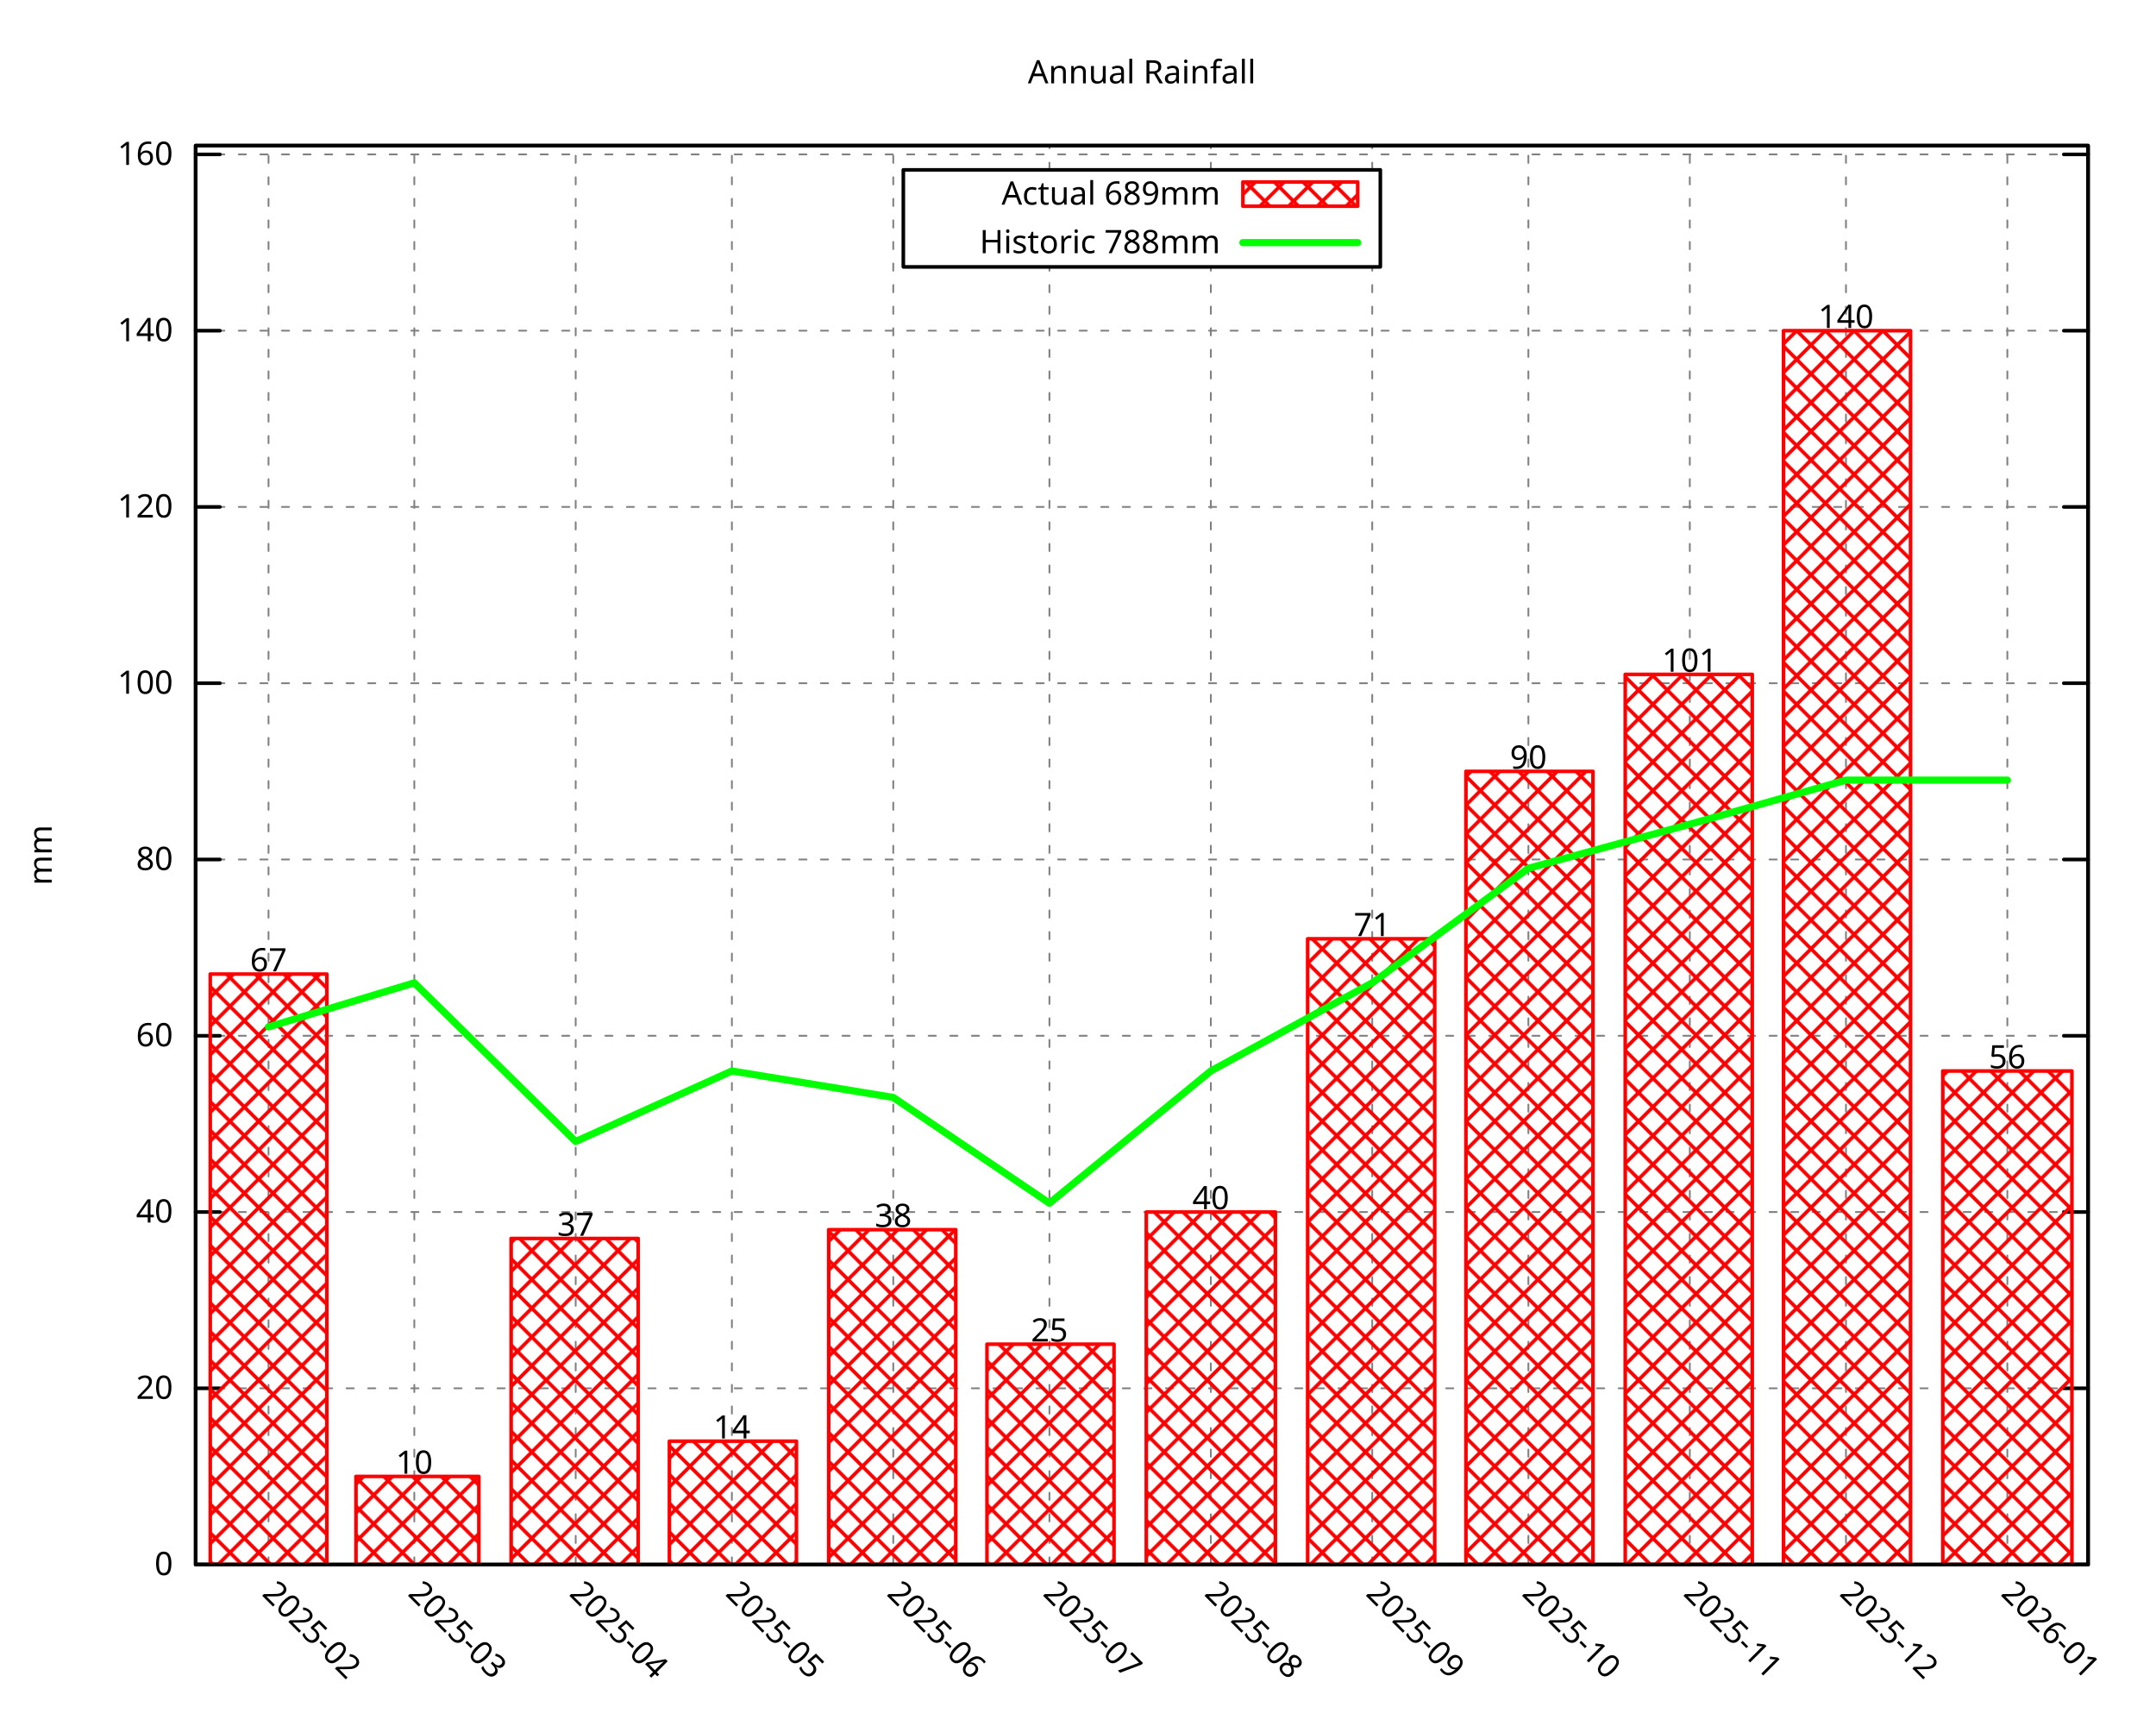
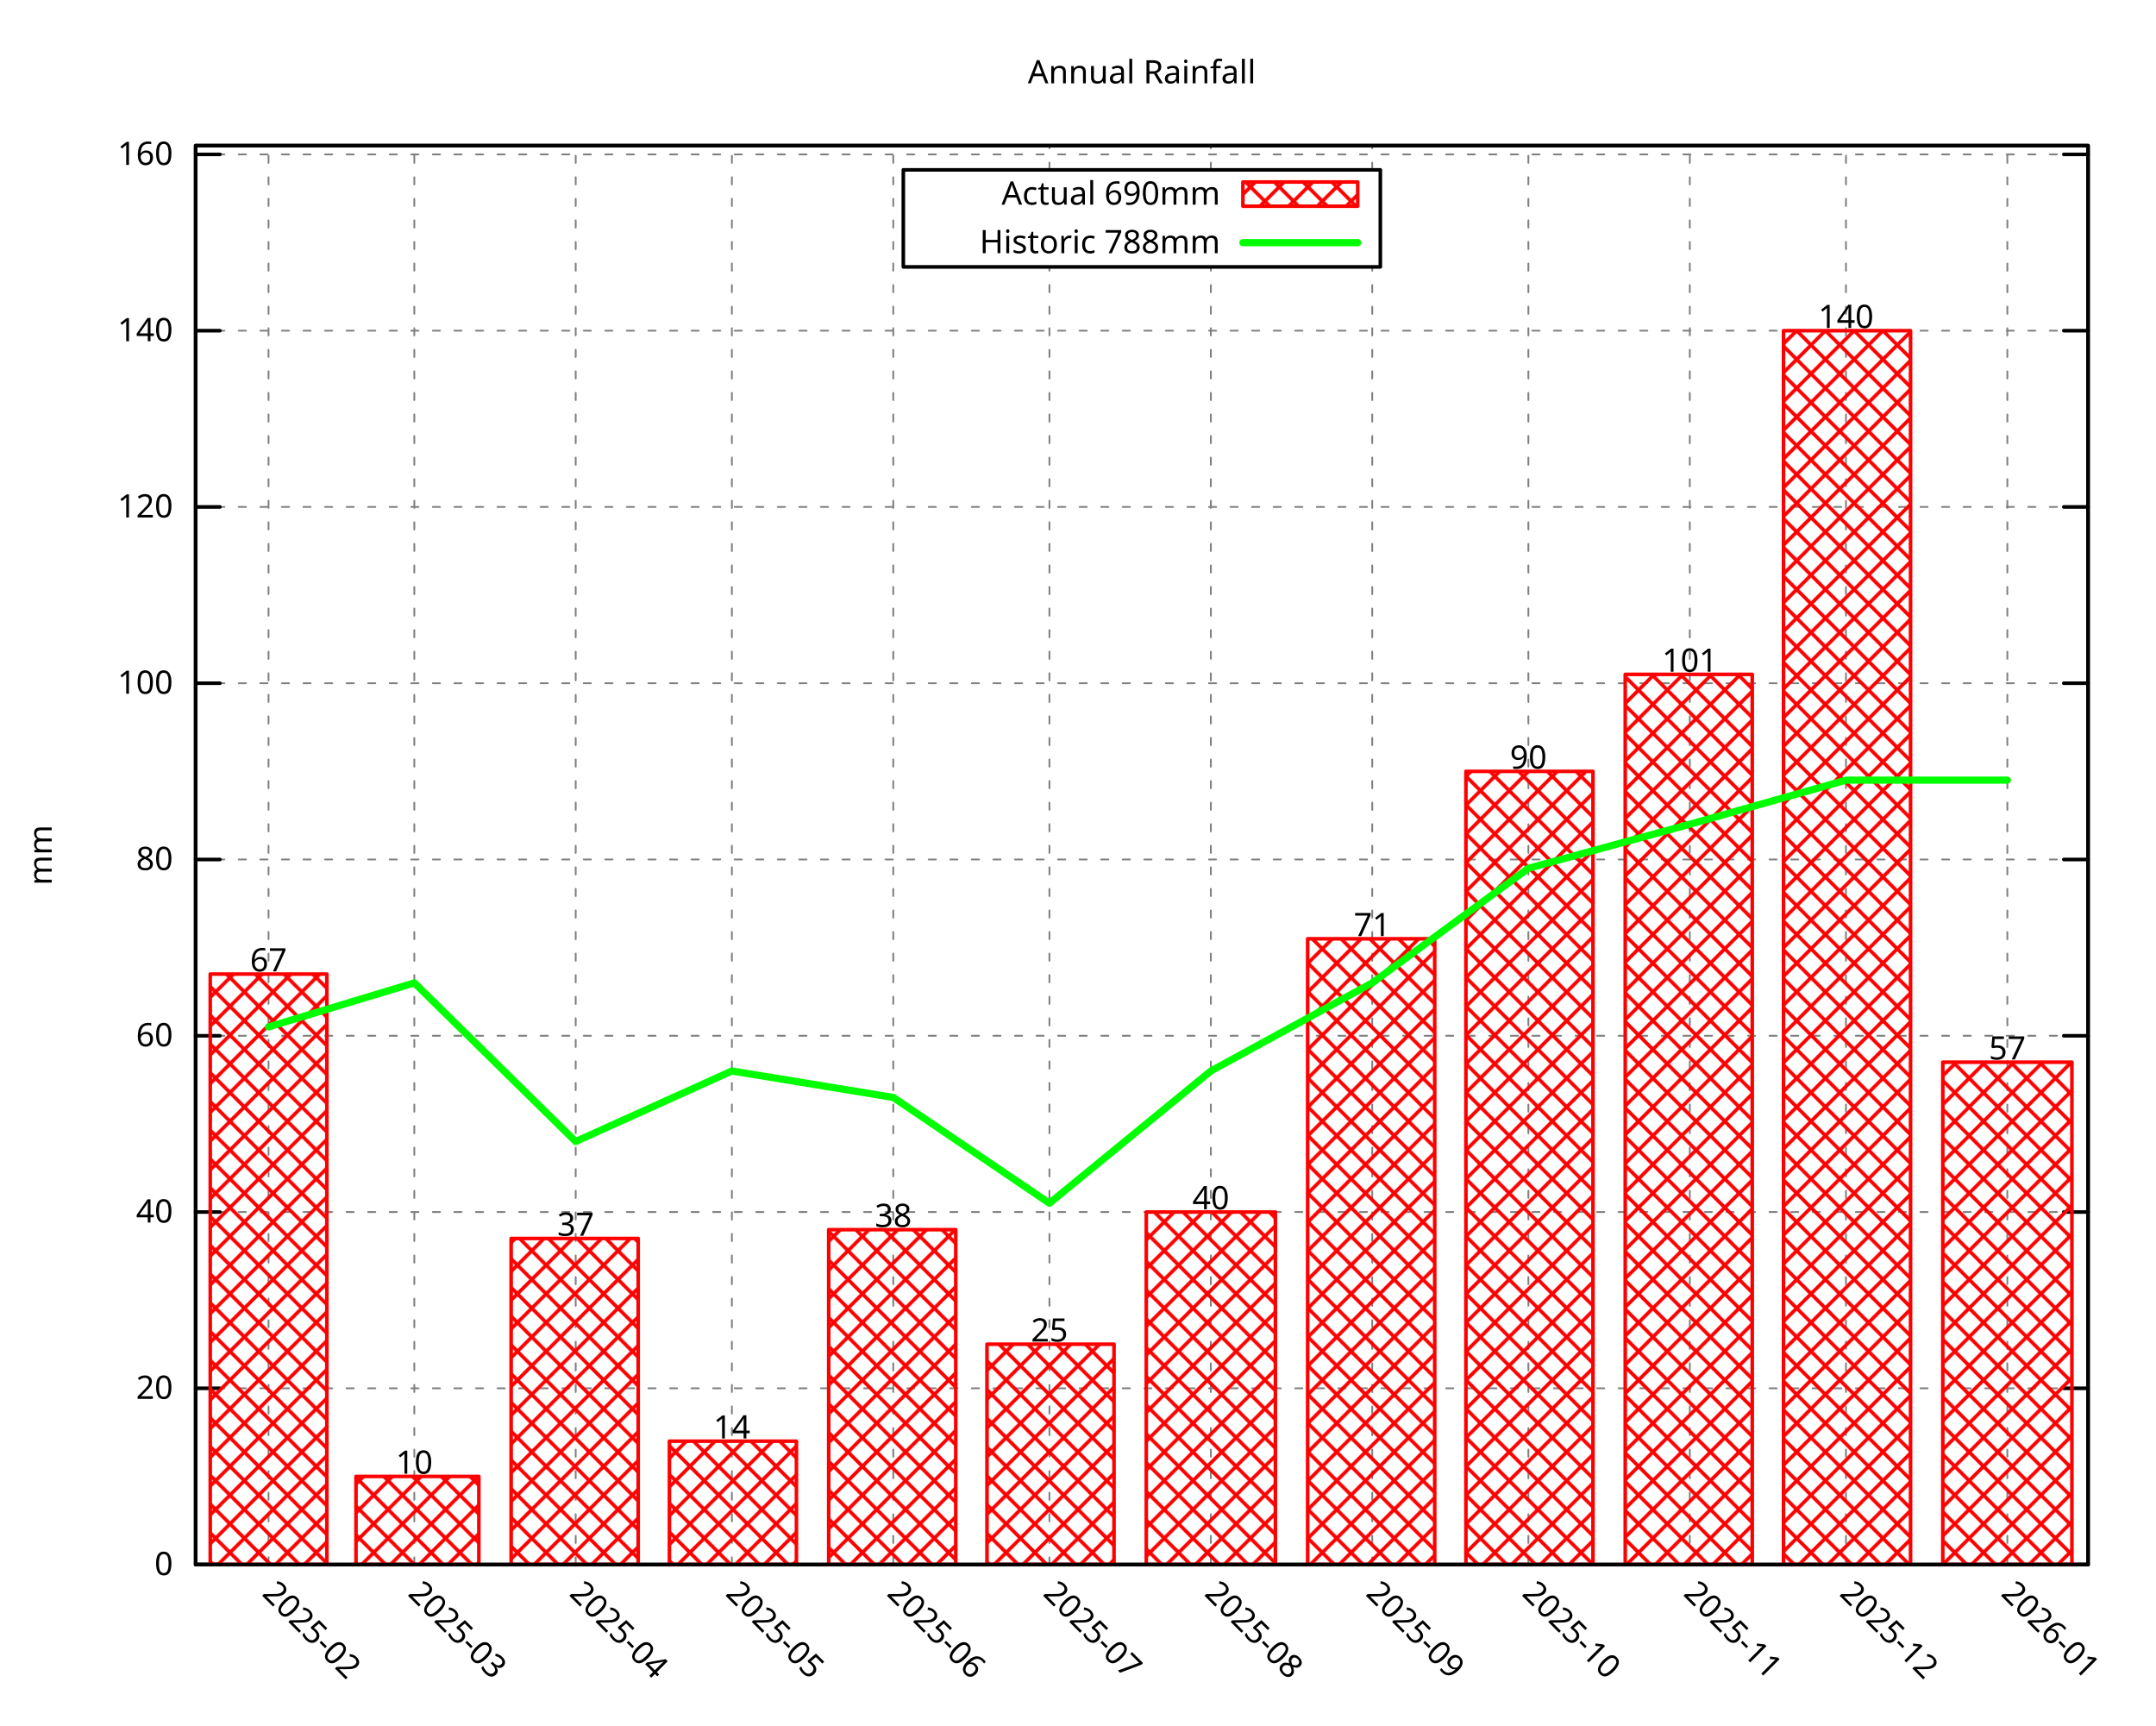
<svg xmlns="http://www.w3.org/2000/svg" xmlns:xlink="http://www.w3.org/1999/xlink" width="600" height="480" viewBox="0 0 600 480">
  <g id="gnuplot_canvas">
    <rect x="0" y="0" width="600" height="480" fill="none" />
    <defs>
      <circle id="gpDot" r="0.5" stroke-width="0.5" stroke="currentColor" />
      <path id="gpPt0" stroke-width="0.296" stroke="currentColor" d="M-1,0 h2 M0,-1 v2" />
      <path id="gpPt1" stroke-width="0.296" stroke="currentColor" d="M-1,-1 L1,1 M1,-1 L-1,1" />
      <path id="gpPt2" stroke-width="0.296" stroke="currentColor" d="M-1,0 L1,0 M0,-1 L0,1 M-1,-1 L1,1 M-1,1 L1,-1" />
      <rect id="gpPt3" stroke-width="0.296" stroke="currentColor" x="-1" y="-1" width="2" height="2" />
      <rect id="gpPt4" stroke-width="0.296" stroke="currentColor" fill="currentColor" x="-1" y="-1" width="2" height="2" />
      <circle id="gpPt5" stroke-width="0.296" stroke="currentColor" cx="0" cy="0" r="1" />
      <use xlink:href="#gpPt5" id="gpPt6" fill="currentColor" stroke="none" />
      <path id="gpPt7" stroke-width="0.296" stroke="currentColor" d="M0,-1.33 L-1.33,0.67 L1.33,0.67 z" />
      <use xlink:href="#gpPt7" id="gpPt8" fill="currentColor" stroke="none" />
      <use xlink:href="#gpPt7" id="gpPt9" stroke="currentColor" transform="rotate(180)" />
      <use xlink:href="#gpPt9" id="gpPt10" fill="currentColor" stroke="none" />
      <use xlink:href="#gpPt3" id="gpPt11" stroke="currentColor" transform="rotate(45)" />
      <use xlink:href="#gpPt11" id="gpPt12" fill="currentColor" stroke="none" />
      <path id="gpPt13" stroke-width="0.296" stroke="currentColor" d="M0,1.330 L1.265,0.411 L0.782,-1.067 L-0.782,-1.076 L-1.265,0.411 z" />
      <use xlink:href="#gpPt13" id="gpPt14" fill="currentColor" stroke="none" />
      <filter id="textbox" filterUnits="objectBoundingBox" x="0" y="0" height="1" width="1">
        <feFlood flood-color="white" flood-opacity="1" result="bgnd" />
        <feComposite in="SourceGraphic" in2="bgnd" operator="atop" />
      </filter>
      <filter id="greybox" filterUnits="objectBoundingBox" x="0" y="0" height="1" width="1">
        <feFlood flood-color="lightgrey" flood-opacity="1" result="grey" />
        <feComposite in="SourceGraphic" in2="grey" operator="atop" />
      </filter>
    </defs>
    <g fill="none" color="white" stroke="currentColor" stroke-width="1.00" stroke-linecap="round" stroke-linejoin="round">
</g>
    <g fill="none" color="black" stroke="currentColor" stroke-width="1.00" stroke-linecap="round" stroke-linejoin="round">
</g>
    <g fill="none" color="black" stroke="black" stroke-width="0.50" stroke-linecap="round" stroke-linejoin="round">
</g>
    <g fill="none" color="gray" stroke="currentColor" stroke-width="0.50" stroke-linecap="round" stroke-linejoin="round">
      <path stroke="gray" stroke-dasharray="2,4" class="gridline" d="M54.45,435.32 L581.09,435.32  " />
    </g>
    <g fill="none" color="gray" stroke="gray" stroke-width="1.00" stroke-linecap="round" stroke-linejoin="round">
</g>
    <g fill="none" color="black" stroke="currentColor" stroke-width="1.00" stroke-linecap="round" stroke-linejoin="round">
      <path stroke="black" d="M54.45,435.32 L61.20,435.32 M581.09,435.32 L574.34,435.32  " />
      <g transform="translate(48.15,438.25)" stroke="none" fill="black" font-family="Droid Sans" font-size="9.00" text-anchor="end">
        <text>
          <tspan font-family="Droid Sans"> 0</tspan>
        </text>
      </g>
    </g>
    <g fill="none" color="black" stroke="currentColor" stroke-width="1.00" stroke-linecap="round" stroke-linejoin="round">
</g>
    <g fill="none" color="black" stroke="black" stroke-width="0.50" stroke-linecap="round" stroke-linejoin="round">
</g>
    <g fill="none" color="gray" stroke="currentColor" stroke-width="0.50" stroke-linecap="round" stroke-linejoin="round">
      <path stroke="gray" stroke-dasharray="2,4" class="gridline" d="M54.45,386.28 L581.09,386.28  " />
    </g>
    <g fill="none" color="gray" stroke="gray" stroke-width="1.00" stroke-linecap="round" stroke-linejoin="round">
</g>
    <g fill="none" color="black" stroke="currentColor" stroke-width="1.00" stroke-linecap="round" stroke-linejoin="round">
      <path stroke="black" d="M54.45,386.28 L61.20,386.28 M581.09,386.28 L574.34,386.28  " />
      <g transform="translate(48.15,389.21)" stroke="none" fill="black" font-family="Droid Sans" font-size="9.00" text-anchor="end">
        <text>
          <tspan font-family="Droid Sans"> 20</tspan>
        </text>
      </g>
    </g>
    <g fill="none" color="black" stroke="currentColor" stroke-width="1.00" stroke-linecap="round" stroke-linejoin="round">
</g>
    <g fill="none" color="black" stroke="black" stroke-width="0.50" stroke-linecap="round" stroke-linejoin="round">
</g>
    <g fill="none" color="gray" stroke="currentColor" stroke-width="0.50" stroke-linecap="round" stroke-linejoin="round">
      <path stroke="gray" stroke-dasharray="2,4" class="gridline" d="M54.45,337.23 L581.09,337.23  " />
    </g>
    <g fill="none" color="gray" stroke="gray" stroke-width="1.00" stroke-linecap="round" stroke-linejoin="round">
</g>
    <g fill="none" color="black" stroke="currentColor" stroke-width="1.00" stroke-linecap="round" stroke-linejoin="round">
      <path stroke="black" d="M54.45,337.23 L61.20,337.23 M581.09,337.23 L574.34,337.23  " />
      <g transform="translate(48.15,340.16)" stroke="none" fill="black" font-family="Droid Sans" font-size="9.00" text-anchor="end">
        <text>
          <tspan font-family="Droid Sans"> 40</tspan>
        </text>
      </g>
    </g>
    <g fill="none" color="black" stroke="currentColor" stroke-width="1.00" stroke-linecap="round" stroke-linejoin="round">
</g>
    <g fill="none" color="black" stroke="black" stroke-width="0.50" stroke-linecap="round" stroke-linejoin="round">
</g>
    <g fill="none" color="gray" stroke="currentColor" stroke-width="0.50" stroke-linecap="round" stroke-linejoin="round">
      <path stroke="gray" stroke-dasharray="2,4" class="gridline" d="M54.45,288.19 L581.09,288.19  " />
    </g>
    <g fill="none" color="gray" stroke="gray" stroke-width="1.00" stroke-linecap="round" stroke-linejoin="round">
</g>
    <g fill="none" color="black" stroke="currentColor" stroke-width="1.00" stroke-linecap="round" stroke-linejoin="round">
      <path stroke="black" d="M54.45,288.19 L61.20,288.19 M581.09,288.19 L574.34,288.19  " />
      <g transform="translate(48.15,291.12)" stroke="none" fill="black" font-family="Droid Sans" font-size="9.00" text-anchor="end">
        <text>
          <tspan font-family="Droid Sans"> 60</tspan>
        </text>
      </g>
    </g>
    <g fill="none" color="black" stroke="currentColor" stroke-width="1.00" stroke-linecap="round" stroke-linejoin="round">
</g>
    <g fill="none" color="black" stroke="black" stroke-width="0.50" stroke-linecap="round" stroke-linejoin="round">
</g>
    <g fill="none" color="gray" stroke="currentColor" stroke-width="0.50" stroke-linecap="round" stroke-linejoin="round">
      <path stroke="gray" stroke-dasharray="2,4" class="gridline" d="M54.45,239.14 L581.09,239.14  " />
    </g>
    <g fill="none" color="gray" stroke="gray" stroke-width="1.00" stroke-linecap="round" stroke-linejoin="round">
</g>
    <g fill="none" color="black" stroke="currentColor" stroke-width="1.00" stroke-linecap="round" stroke-linejoin="round">
      <path stroke="black" d="M54.45,239.14 L61.20,239.14 M581.09,239.14 L574.34,239.14  " />
      <g transform="translate(48.15,242.07)" stroke="none" fill="black" font-family="Droid Sans" font-size="9.00" text-anchor="end">
        <text>
          <tspan font-family="Droid Sans"> 80</tspan>
        </text>
      </g>
    </g>
    <g fill="none" color="black" stroke="currentColor" stroke-width="1.00" stroke-linecap="round" stroke-linejoin="round">
</g>
    <g fill="none" color="black" stroke="black" stroke-width="0.50" stroke-linecap="round" stroke-linejoin="round">
</g>
    <g fill="none" color="gray" stroke="currentColor" stroke-width="0.50" stroke-linecap="round" stroke-linejoin="round">
      <path stroke="gray" stroke-dasharray="2,4" class="gridline" d="M54.45,190.10 L581.09,190.10  " />
    </g>
    <g fill="none" color="gray" stroke="gray" stroke-width="1.00" stroke-linecap="round" stroke-linejoin="round">
</g>
    <g fill="none" color="black" stroke="currentColor" stroke-width="1.00" stroke-linecap="round" stroke-linejoin="round">
      <path stroke="black" d="M54.45,190.10 L61.20,190.10 M581.09,190.10 L574.34,190.10  " />
      <g transform="translate(48.15,193.03)" stroke="none" fill="black" font-family="Droid Sans" font-size="9.00" text-anchor="end">
        <text>
          <tspan font-family="Droid Sans"> 100</tspan>
        </text>
      </g>
    </g>
    <g fill="none" color="black" stroke="currentColor" stroke-width="1.00" stroke-linecap="round" stroke-linejoin="round">
</g>
    <g fill="none" color="black" stroke="black" stroke-width="0.50" stroke-linecap="round" stroke-linejoin="round">
</g>
    <g fill="none" color="gray" stroke="currentColor" stroke-width="0.50" stroke-linecap="round" stroke-linejoin="round">
      <path stroke="gray" stroke-dasharray="2,4" class="gridline" d="M54.45,141.05 L581.09,141.05  " />
    </g>
    <g fill="none" color="gray" stroke="gray" stroke-width="1.00" stroke-linecap="round" stroke-linejoin="round">
</g>
    <g fill="none" color="black" stroke="currentColor" stroke-width="1.00" stroke-linecap="round" stroke-linejoin="round">
      <path stroke="black" d="M54.45,141.05 L61.20,141.05 M581.09,141.05 L574.34,141.05  " />
      <g transform="translate(48.15,143.98)" stroke="none" fill="black" font-family="Droid Sans" font-size="9.00" text-anchor="end">
        <text>
          <tspan font-family="Droid Sans"> 120</tspan>
        </text>
      </g>
    </g>
    <g fill="none" color="black" stroke="currentColor" stroke-width="1.00" stroke-linecap="round" stroke-linejoin="round">
</g>
    <g fill="none" color="black" stroke="black" stroke-width="0.50" stroke-linecap="round" stroke-linejoin="round">
</g>
    <g fill="none" color="gray" stroke="currentColor" stroke-width="0.50" stroke-linecap="round" stroke-linejoin="round">
      <path stroke="gray" stroke-dasharray="2,4" class="gridline" d="M54.45,92.01 L581.09,92.01  " />
    </g>
    <g fill="none" color="gray" stroke="gray" stroke-width="1.00" stroke-linecap="round" stroke-linejoin="round">
</g>
    <g fill="none" color="black" stroke="currentColor" stroke-width="1.00" stroke-linecap="round" stroke-linejoin="round">
      <path stroke="black" d="M54.45,92.01 L61.20,92.01 M581.09,92.01 L574.34,92.01  " />
      <g transform="translate(48.15,94.94)" stroke="none" fill="black" font-family="Droid Sans" font-size="9.00" text-anchor="end">
        <text>
          <tspan font-family="Droid Sans"> 140</tspan>
        </text>
      </g>
    </g>
    <g fill="none" color="black" stroke="currentColor" stroke-width="1.00" stroke-linecap="round" stroke-linejoin="round">
</g>
    <g fill="none" color="black" stroke="black" stroke-width="0.50" stroke-linecap="round" stroke-linejoin="round">
</g>
    <g fill="none" color="gray" stroke="currentColor" stroke-width="0.50" stroke-linecap="round" stroke-linejoin="round">
      <path stroke="gray" stroke-dasharray="2,4" class="gridline" d="M54.45,42.96 L581.09,42.96  " />
    </g>
    <g fill="none" color="gray" stroke="gray" stroke-width="1.00" stroke-linecap="round" stroke-linejoin="round">
</g>
    <g fill="none" color="black" stroke="currentColor" stroke-width="1.00" stroke-linecap="round" stroke-linejoin="round">
      <path stroke="black" d="M54.45,42.96 L61.20,42.96 M581.09,42.96 L574.34,42.96  " />
      <g transform="translate(48.15,45.89)" stroke="none" fill="black" font-family="Droid Sans" font-size="9.00" text-anchor="end">
        <text>
          <tspan font-family="Droid Sans"> 160</tspan>
        </text>
      </g>
    </g>
    <g fill="none" color="black" stroke="currentColor" stroke-width="1.00" stroke-linecap="round" stroke-linejoin="round">
</g>
    <g fill="none" color="black" stroke="black" stroke-width="0.50" stroke-linecap="round" stroke-linejoin="round">
</g>
    <g fill="none" color="gray" stroke="currentColor" stroke-width="0.50" stroke-linecap="round" stroke-linejoin="round">
      <path stroke="gray" stroke-dasharray="2,4" class="gridline" d="M74.73,435.32 L74.73,40.51  " />
    </g>
    <g fill="none" color="gray" stroke="gray" stroke-width="1.00" stroke-linecap="round" stroke-linejoin="round">
</g>
    <g fill="none" color="black" stroke="currentColor" stroke-width="1.00" stroke-linecap="round" stroke-linejoin="round">
      <path stroke="black" d="M74.73,435.32 M74.73,40.51  " />
      <g transform="translate(72.66,443.69) rotate(45.00)" stroke="none" fill="black" font-family="Droid Sans" font-size="9.00" text-anchor="start">
        <text>
          <tspan font-family="Droid Sans">2025-02</tspan>
        </text>
      </g>
    </g>
    <g fill="none" color="black" stroke="currentColor" stroke-width="1.00" stroke-linecap="round" stroke-linejoin="round">
</g>
    <g fill="none" color="black" stroke="black" stroke-width="0.50" stroke-linecap="round" stroke-linejoin="round">
</g>
    <g fill="none" color="gray" stroke="currentColor" stroke-width="0.50" stroke-linecap="round" stroke-linejoin="round">
      <path stroke="gray" stroke-dasharray="2,4" class="gridline" d="M115.30,435.32 L115.30,40.51  " />
    </g>
    <g fill="none" color="gray" stroke="gray" stroke-width="1.00" stroke-linecap="round" stroke-linejoin="round">
</g>
    <g fill="none" color="black" stroke="currentColor" stroke-width="1.00" stroke-linecap="round" stroke-linejoin="round">
      <path stroke="black" d="M115.30,435.32 M115.30,40.51  " />
      <g transform="translate(113.23,443.69) rotate(45.00)" stroke="none" fill="black" font-family="Droid Sans" font-size="9.00" text-anchor="start">
        <text>
          <tspan font-family="Droid Sans">2025-03</tspan>
        </text>
      </g>
    </g>
    <g fill="none" color="black" stroke="currentColor" stroke-width="1.00" stroke-linecap="round" stroke-linejoin="round">
</g>
    <g fill="none" color="black" stroke="black" stroke-width="0.50" stroke-linecap="round" stroke-linejoin="round">
</g>
    <g fill="none" color="gray" stroke="currentColor" stroke-width="0.50" stroke-linecap="round" stroke-linejoin="round">
      <path stroke="gray" stroke-dasharray="2,4" class="gridline" d="M160.21,435.32 L160.21,40.51  " />
    </g>
    <g fill="none" color="gray" stroke="gray" stroke-width="1.00" stroke-linecap="round" stroke-linejoin="round">
</g>
    <g fill="none" color="black" stroke="currentColor" stroke-width="1.00" stroke-linecap="round" stroke-linejoin="round">
      <path stroke="black" d="M160.21,435.32 M160.21,40.51  " />
      <g transform="translate(158.14,443.69) rotate(45.00)" stroke="none" fill="black" font-family="Droid Sans" font-size="9.00" text-anchor="start">
        <text>
          <tspan font-family="Droid Sans">2025-04</tspan>
        </text>
      </g>
    </g>
    <g fill="none" color="black" stroke="currentColor" stroke-width="1.00" stroke-linecap="round" stroke-linejoin="round">
</g>
    <g fill="none" color="black" stroke="black" stroke-width="0.50" stroke-linecap="round" stroke-linejoin="round">
</g>
    <g fill="none" color="gray" stroke="currentColor" stroke-width="0.50" stroke-linecap="round" stroke-linejoin="round">
      <path stroke="gray" stroke-dasharray="2,4" class="gridline" d="M203.68,435.32 L203.68,40.51  " />
    </g>
    <g fill="none" color="gray" stroke="gray" stroke-width="1.00" stroke-linecap="round" stroke-linejoin="round">
</g>
    <g fill="none" color="black" stroke="currentColor" stroke-width="1.00" stroke-linecap="round" stroke-linejoin="round">
      <path stroke="black" d="M203.68,435.32 M203.68,40.51  " />
      <g transform="translate(201.61,443.69) rotate(45.00)" stroke="none" fill="black" font-family="Droid Sans" font-size="9.00" text-anchor="start">
        <text>
          <tspan font-family="Droid Sans">2025-05</tspan>
        </text>
      </g>
    </g>
    <g fill="none" color="black" stroke="currentColor" stroke-width="1.00" stroke-linecap="round" stroke-linejoin="round">
</g>
    <g fill="none" color="black" stroke="black" stroke-width="0.50" stroke-linecap="round" stroke-linejoin="round">
</g>
    <g fill="none" color="gray" stroke="currentColor" stroke-width="0.50" stroke-linecap="round" stroke-linejoin="round">
      <path stroke="gray" stroke-dasharray="2,4" class="gridline" d="M248.59,435.32 L248.59,40.51  " />
    </g>
    <g fill="none" color="gray" stroke="gray" stroke-width="1.00" stroke-linecap="round" stroke-linejoin="round">
</g>
    <g fill="none" color="black" stroke="currentColor" stroke-width="1.00" stroke-linecap="round" stroke-linejoin="round">
      <path stroke="black" d="M248.59,435.32 M248.59,40.51  " />
      <g transform="translate(246.52,443.69) rotate(45.00)" stroke="none" fill="black" font-family="Droid Sans" font-size="9.00" text-anchor="start">
        <text>
          <tspan font-family="Droid Sans">2025-06</tspan>
        </text>
      </g>
    </g>
    <g fill="none" color="black" stroke="currentColor" stroke-width="1.00" stroke-linecap="round" stroke-linejoin="round">
</g>
    <g fill="none" color="black" stroke="black" stroke-width="0.50" stroke-linecap="round" stroke-linejoin="round">
</g>
    <g fill="none" color="gray" stroke="currentColor" stroke-width="0.50" stroke-linecap="round" stroke-linejoin="round">
      <path stroke="gray" stroke-dasharray="2,4" class="gridline" d="M292.05,435.32 L292.05,74.26 M292.05,47.26 L292.05,40.51  " />
    </g>
    <g fill="none" color="gray" stroke="gray" stroke-width="1.00" stroke-linecap="round" stroke-linejoin="round">
</g>
    <g fill="none" color="black" stroke="currentColor" stroke-width="1.00" stroke-linecap="round" stroke-linejoin="round">
      <path stroke="black" d="M292.05,435.32 M292.05,40.51  " />
      <g transform="translate(289.98,443.69) rotate(45.00)" stroke="none" fill="black" font-family="Droid Sans" font-size="9.00" text-anchor="start">
        <text>
          <tspan font-family="Droid Sans">2025-07</tspan>
        </text>
      </g>
    </g>
    <g fill="none" color="black" stroke="currentColor" stroke-width="1.00" stroke-linecap="round" stroke-linejoin="round">
</g>
    <g fill="none" color="black" stroke="black" stroke-width="0.50" stroke-linecap="round" stroke-linejoin="round">
</g>
    <g fill="none" color="gray" stroke="currentColor" stroke-width="0.50" stroke-linecap="round" stroke-linejoin="round">
      <path stroke="gray" stroke-dasharray="2,4" class="gridline" d="M336.97,435.32 L336.97,74.26 M336.97,47.26 L336.97,40.51  " />
    </g>
    <g fill="none" color="gray" stroke="gray" stroke-width="1.00" stroke-linecap="round" stroke-linejoin="round">
</g>
    <g fill="none" color="black" stroke="currentColor" stroke-width="1.00" stroke-linecap="round" stroke-linejoin="round">
      <path stroke="black" d="M336.97,435.32 M336.97,40.51  " />
      <g transform="translate(334.90,443.69) rotate(45.00)" stroke="none" fill="black" font-family="Droid Sans" font-size="9.00" text-anchor="start">
        <text>
          <tspan font-family="Droid Sans">2025-08</tspan>
        </text>
      </g>
    </g>
    <g fill="none" color="black" stroke="currentColor" stroke-width="1.00" stroke-linecap="round" stroke-linejoin="round">
</g>
    <g fill="none" color="black" stroke="black" stroke-width="0.50" stroke-linecap="round" stroke-linejoin="round">
</g>
    <g fill="none" color="gray" stroke="currentColor" stroke-width="0.50" stroke-linecap="round" stroke-linejoin="round">
      <path stroke="gray" stroke-dasharray="2,4" class="gridline" d="M381.88,435.32 L381.88,74.26 M381.88,47.26 L381.88,40.51  " />
    </g>
    <g fill="none" color="gray" stroke="gray" stroke-width="1.00" stroke-linecap="round" stroke-linejoin="round">
</g>
    <g fill="none" color="black" stroke="currentColor" stroke-width="1.00" stroke-linecap="round" stroke-linejoin="round">
      <path stroke="black" d="M381.88,435.32 M381.88,40.51  " />
      <g transform="translate(379.81,443.69) rotate(45.00)" stroke="none" fill="black" font-family="Droid Sans" font-size="9.00" text-anchor="start">
        <text>
          <tspan font-family="Droid Sans">2025-09</tspan>
        </text>
      </g>
    </g>
    <g fill="none" color="black" stroke="currentColor" stroke-width="1.00" stroke-linecap="round" stroke-linejoin="round">
</g>
    <g fill="none" color="black" stroke="black" stroke-width="0.50" stroke-linecap="round" stroke-linejoin="round">
</g>
    <g fill="none" color="gray" stroke="currentColor" stroke-width="0.50" stroke-linecap="round" stroke-linejoin="round">
      <path stroke="gray" stroke-dasharray="2,4" class="gridline" d="M425.34,435.32 L425.34,40.51  " />
    </g>
    <g fill="none" color="gray" stroke="gray" stroke-width="1.00" stroke-linecap="round" stroke-linejoin="round">
</g>
    <g fill="none" color="black" stroke="currentColor" stroke-width="1.00" stroke-linecap="round" stroke-linejoin="round">
      <path stroke="black" d="M425.34,435.32 M425.34,40.51  " />
      <g transform="translate(423.27,443.69) rotate(45.00)" stroke="none" fill="black" font-family="Droid Sans" font-size="9.00" text-anchor="start">
        <text>
          <tspan font-family="Droid Sans">2025-10</tspan>
        </text>
      </g>
    </g>
    <g fill="none" color="black" stroke="currentColor" stroke-width="1.00" stroke-linecap="round" stroke-linejoin="round">
</g>
    <g fill="none" color="black" stroke="black" stroke-width="0.50" stroke-linecap="round" stroke-linejoin="round">
</g>
    <g fill="none" color="gray" stroke="currentColor" stroke-width="0.50" stroke-linecap="round" stroke-linejoin="round">
      <path stroke="gray" stroke-dasharray="2,4" class="gridline" d="M470.26,435.32 L470.26,40.51  " />
    </g>
    <g fill="none" color="gray" stroke="gray" stroke-width="1.00" stroke-linecap="round" stroke-linejoin="round">
</g>
    <g fill="none" color="black" stroke="currentColor" stroke-width="1.00" stroke-linecap="round" stroke-linejoin="round">
      <path stroke="black" d="M470.26,435.32 M470.26,40.51  " />
      <g transform="translate(468.19,443.69) rotate(45.00)" stroke="none" fill="black" font-family="Droid Sans" font-size="9.00" text-anchor="start">
        <text>
          <tspan font-family="Droid Sans">2025-11</tspan>
        </text>
      </g>
    </g>
    <g fill="none" color="black" stroke="currentColor" stroke-width="1.00" stroke-linecap="round" stroke-linejoin="round">
</g>
    <g fill="none" color="black" stroke="black" stroke-width="0.50" stroke-linecap="round" stroke-linejoin="round">
</g>
    <g fill="none" color="gray" stroke="currentColor" stroke-width="0.50" stroke-linecap="round" stroke-linejoin="round">
      <path stroke="gray" stroke-dasharray="2,4" class="gridline" d="M513.72,435.32 L513.72,40.51  " />
    </g>
    <g fill="none" color="gray" stroke="gray" stroke-width="1.00" stroke-linecap="round" stroke-linejoin="round">
</g>
    <g fill="none" color="black" stroke="currentColor" stroke-width="1.00" stroke-linecap="round" stroke-linejoin="round">
      <path stroke="black" d="M513.72,435.32 M513.72,40.51  " />
      <g transform="translate(511.65,443.69) rotate(45.00)" stroke="none" fill="black" font-family="Droid Sans" font-size="9.00" text-anchor="start">
        <text>
          <tspan font-family="Droid Sans">2025-12</tspan>
        </text>
      </g>
    </g>
    <g fill="none" color="black" stroke="currentColor" stroke-width="1.00" stroke-linecap="round" stroke-linejoin="round">
</g>
    <g fill="none" color="black" stroke="black" stroke-width="0.50" stroke-linecap="round" stroke-linejoin="round">
</g>
    <g fill="none" color="gray" stroke="currentColor" stroke-width="0.50" stroke-linecap="round" stroke-linejoin="round">
      <path stroke="gray" stroke-dasharray="2,4" class="gridline" d="M558.63,435.32 L558.63,40.51  " />
    </g>
    <g fill="none" color="gray" stroke="gray" stroke-width="1.00" stroke-linecap="round" stroke-linejoin="round">
</g>
    <g fill="none" color="black" stroke="currentColor" stroke-width="1.00" stroke-linecap="round" stroke-linejoin="round">
      <path stroke="black" d="M558.63,435.32 M558.63,40.51  " />
      <g transform="translate(556.56,443.69) rotate(45.00)" stroke="none" fill="black" font-family="Droid Sans" font-size="9.00" text-anchor="start">
        <text>
          <tspan font-family="Droid Sans">2026-01</tspan>
        </text>
      </g>
    </g>
    <g fill="none" color="black" stroke="currentColor" stroke-width="1.00" stroke-linecap="round" stroke-linejoin="round">
</g>
    <g fill="none" color="black" stroke="currentColor" stroke-width="1.00" stroke-linecap="round" stroke-linejoin="round">
      <path stroke="black" d="M54.45,40.51 L54.45,435.32 L581.09,435.32 L581.09,40.51 L54.45,40.51 Z  " />
    </g>
    <g fill="none" color="black" stroke="currentColor" stroke-width="1.00" stroke-linecap="round" stroke-linejoin="round">
</g>
    <g fill="none" color="black" stroke="currentColor" stroke-width="1.00" stroke-linecap="round" stroke-linejoin="round">
      <path stroke="black" d="M251.39,74.26 L251.39,47.26 L384.14,47.26 L384.14,74.26 L251.39,74.26 Z  " />
    </g>
    <g id="gnuplot_plot_1">
      <g fill="none" color="black" stroke="currentColor" stroke-width="1.00" stroke-linecap="round" stroke-linejoin="round">
        <g transform="translate(339.59,56.94)" stroke="none" fill="black" font-family="Droid Sans" font-size="9.00" text-anchor="end">
          <text>
-             <tspan font-family="Droid Sans">Actual 689mm</tspan>
+             <tspan font-family="Droid Sans">Actual 690mm</tspan>
          </text>
        </g>
      </g>
      <g fill="none" color="black" stroke="currentColor" stroke-width="1.00" stroke-linecap="round" stroke-linejoin="round">
        <defs>
          <pattern id="gpPat1" patternUnits="userSpaceOnUse" x="0" y="0" width="8" height="8">
            <path style="fill:none; stroke:rgb(255,0,0)" d="M0,0 L8,8 M0,8 L8,0" />
          </pattern>
        </defs>
        <g stroke="none" shape-rendering="crispEdges">
          <polygon fill="url(#gpPat1)" points="345.89,57.38 377.84,57.38 377.84,50.63 345.89,50.63 " />
        </g>
        <path stroke="rgb(255,   0,   0)" d="M345.89,57.38 L377.84,57.38 L377.84,50.64 L345.89,50.64 L345.89,57.38 Z  " />
      </g>
      <g fill="none" color="black" stroke="currentColor" stroke-width="1.00" stroke-linecap="round" stroke-linejoin="round">
        <defs>
          <pattern id="gpPat2" patternUnits="userSpaceOnUse" x="0" y="0" width="8" height="8">
            <path style="fill:none; stroke:rgb(255,0,0)" d="M0,0 L8,8 M0,8 L8,0" />
          </pattern>
        </defs>
        <g stroke="none" shape-rendering="crispEdges">
          <polygon fill="url(#gpPat2)" points="58.51,435.32 90.97,435.32 90.97,271.01 58.51,271.01 " />
        </g>
        <path stroke="rgb(255,   0,   0)" d="M58.51,435.32 L58.51,271.02 L90.96,271.02 L90.96,435.32 L58.51,435.32 Z  " />
        <g stroke="none" shape-rendering="crispEdges">
          <polygon fill="url(#gpPat2)" points="99.07,435.32 133.27,435.32 133.27,410.79 99.07,410.79 " />
        </g>
        <path stroke="rgb(255,   0,   0)" d="M99.07,435.32 L99.07,410.80 L133.26,410.80 L133.26,435.32 L99.07,435.32 Z  " />
        <g stroke="none" shape-rendering="crispEdges">
          <polygon fill="url(#gpPat2)" points="142.25,435.32 177.61,435.32 177.61,344.58 142.25,344.58 " />
        </g>
        <path stroke="rgb(255,   0,   0)" d="M142.25,435.32 L142.25,344.59 L177.60,344.59 L177.60,435.32 L142.25,435.32 Z  " />
        <g stroke="none" shape-rendering="crispEdges">
          <polygon fill="url(#gpPat2)" points="186.29,435.32 221.65,435.32 221.65,400.98 186.29,400.98 " />
        </g>
        <path stroke="rgb(255,   0,   0)" d="M186.29,435.32 L186.29,400.99 L221.64,400.99 L221.64,435.32 L186.29,435.32 Z  " />
        <g stroke="none" shape-rendering="crispEdges">
          <polygon fill="url(#gpPat2)" points="230.62,435.32 265.99,435.32 265.99,342.13 230.62,342.13 " />
        </g>
        <path stroke="rgb(255,   0,   0)" d="M230.62,435.32 L230.62,342.14 L265.98,342.14 L265.98,435.32 L230.62,435.32 Z  " />
        <g stroke="none" shape-rendering="crispEdges">
          <polygon fill="url(#gpPat2)" points="274.67,435.32 310.03,435.32 310.03,374.00 274.67,374.00 " />
        </g>
        <path stroke="rgb(255,   0,   0)" d="M274.67,435.32 L274.67,374.01 L310.02,374.01 L310.02,435.32 L274.67,435.32 Z  " />
        <g stroke="none" shape-rendering="crispEdges">
          <polygon fill="url(#gpPat2)" points="319.00,435.32 354.94,435.32 354.94,337.22 319.00,337.22 " />
        </g>
        <path stroke="rgb(255,   0,   0)" d="M319.00,435.32 L319.00,337.23 L354.93,337.23 L354.93,435.32 L319.00,435.32 Z  " />
        <g stroke="none" shape-rendering="crispEdges">
          <polygon fill="url(#gpPat2)" points="363.91,435.32 399.28,435.32 399.28,261.20 363.91,261.20 " />
        </g>
        <path stroke="rgb(255,   0,   0)" d="M363.91,435.32 L363.91,261.21 L399.27,261.21 L399.27,435.32 L363.91,435.32 Z  " />
        <g stroke="none" shape-rendering="crispEdges">
          <polygon fill="url(#gpPat2)" points="407.96,435.32 443.32,435.32 443.32,214.61 407.96,214.61 " />
        </g>
        <path stroke="rgb(255,   0,   0)" d="M407.96,435.32 L407.96,214.62 L443.31,214.62 L443.31,435.32 L407.96,435.32 Z  " />
        <g stroke="none" shape-rendering="crispEdges">
          <polygon fill="url(#gpPat2)" points="452.29,435.32 487.65,435.32 487.65,187.63 452.29,187.63 " />
        </g>
        <path stroke="rgb(255,   0,   0)" d="M452.29,435.32 L452.29,187.64 L487.64,187.64 L487.64,435.32 L452.29,435.32 Z  " />
        <g stroke="none" shape-rendering="crispEdges">
          <polygon fill="url(#gpPat2)" points="496.34,435.32 531.70,435.32 531.70,92.00 496.34,92.00 " />
        </g>
        <path stroke="rgb(255,   0,   0)" d="M496.34,435.32 L496.34,92.01 L531.69,92.01 L531.69,435.32 L496.34,435.32 Z  " />
        <g stroke="none" shape-rendering="crispEdges">
-           <polygon fill="url(#gpPat2)" points="540.67,435.32 576.61,435.32 576.61,297.98 540.67,297.98 " />
-         </g>
-         <path stroke="rgb(255,   0,   0)" d="M540.67,435.32 L540.67,297.99 L576.60,297.99 L576.60,435.32 L540.67,435.32 Z  " />
+           <polygon fill="url(#gpPat2)" points="540.67,435.32 576.61,435.32 576.61,295.53 540.67,295.53 " />
+         </g>
+         <path stroke="rgb(255,   0,   0)" d="M540.67,435.32 L540.67,295.54 L576.60,295.54 L576.60,435.32 L540.67,435.32 Z  " />
      </g>
    </g>
    <g id="gnuplot_plot_2" fill="none">
      <g fill="none" color="black" stroke="currentColor" stroke-width="1.00" stroke-linecap="round" stroke-linejoin="round">
        <g transform="translate(74.73,270.27)" stroke="none" fill="black" font-family="Droid Sans" font-size="9.00" text-anchor="middle">
          <text>
            <tspan font-family="Droid Sans">67</tspan>
          </text>
        </g>
        <g transform="translate(115.30,410.05)" stroke="none" fill="black" font-family="Droid Sans" font-size="9.00" text-anchor="middle">
          <text>
            <tspan font-family="Droid Sans">10</tspan>
          </text>
        </g>
        <g transform="translate(160.21,343.84)" stroke="none" fill="black" font-family="Droid Sans" font-size="9.00" text-anchor="middle">
          <text>
            <tspan font-family="Droid Sans">37</tspan>
          </text>
        </g>
        <g transform="translate(203.68,400.24)" stroke="none" fill="black" font-family="Droid Sans" font-size="9.00" text-anchor="middle">
          <text>
            <tspan font-family="Droid Sans">14</tspan>
          </text>
        </g>
        <g transform="translate(248.59,341.39)" stroke="none" fill="black" font-family="Droid Sans" font-size="9.00" text-anchor="middle">
          <text>
            <tspan font-family="Droid Sans">38</tspan>
          </text>
        </g>
        <g transform="translate(292.05,373.27)" stroke="none" fill="black" font-family="Droid Sans" font-size="9.00" text-anchor="middle">
          <text>
            <tspan font-family="Droid Sans">25</tspan>
          </text>
        </g>
        <g transform="translate(336.97,336.48)" stroke="none" fill="black" font-family="Droid Sans" font-size="9.00" text-anchor="middle">
          <text>
            <tspan font-family="Droid Sans">40</tspan>
          </text>
        </g>
        <g transform="translate(381.88,260.46)" stroke="none" fill="black" font-family="Droid Sans" font-size="9.00" text-anchor="middle">
          <text>
            <tspan font-family="Droid Sans">71</tspan>
          </text>
        </g>
        <g transform="translate(425.34,213.87)" stroke="none" fill="black" font-family="Droid Sans" font-size="9.00" text-anchor="middle">
          <text>
            <tspan font-family="Droid Sans">90</tspan>
          </text>
        </g>
        <g transform="translate(470.26,186.90)" stroke="none" fill="black" font-family="Droid Sans" font-size="9.00" text-anchor="middle">
          <text>
            <tspan font-family="Droid Sans">101</tspan>
          </text>
        </g>
        <g transform="translate(513.72,91.26)" stroke="none" fill="black" font-family="Droid Sans" font-size="9.00" text-anchor="middle">
          <text>
            <tspan font-family="Droid Sans">140</tspan>
          </text>
        </g>
-         <g transform="translate(558.63,297.25)" stroke="none" fill="black" font-family="Droid Sans" font-size="9.00" text-anchor="middle">
-           <text>
-             <tspan font-family="Droid Sans">56</tspan>
+         <g transform="translate(558.63,294.79)" stroke="none" fill="black" font-family="Droid Sans" font-size="9.00" text-anchor="middle">
+           <text>
+             <tspan font-family="Droid Sans">57</tspan>
          </text>
        </g>
      </g>
    </g>
    <g id="gnuplot_plot_3">
      <g fill="none" color="white" stroke="black" stroke-width="2.00" stroke-linecap="round" stroke-linejoin="round">
</g>
      <g fill="none" color="black" stroke="currentColor" stroke-width="2.00" stroke-linecap="round" stroke-linejoin="round">
        <g transform="translate(339.59,70.44)" stroke="none" fill="black" font-family="Droid Sans" font-size="9.00" text-anchor="end">
          <text>
            <tspan font-family="Droid Sans">Historic 788mm</tspan>
          </text>
        </g>
      </g>
      <g fill="none" color="black" stroke="currentColor" stroke-width="2.00" stroke-linecap="round" stroke-linejoin="round">
        <path stroke="rgb(  0, 255,   0)" d="M345.89,67.51 L377.84,67.51 M74.73,285.73 L115.30,273.47 L160.21,317.61 L203.68,297.99 L248.59,305.35 L292.05,334.78   L336.97,297.99 L381.88,273.47 L425.34,241.59 L470.26,229.33 L513.72,217.07 L558.63,217.07  " />
      </g>
    </g>
    <g fill="none" color="black" stroke="currentColor" stroke-width="2.00" stroke-linecap="round" stroke-linejoin="round">
</g>
    <g fill="none" color="black" stroke="black" stroke-width="1.00" stroke-linecap="round" stroke-linejoin="round">
</g>
    <g fill="none" color="black" stroke="currentColor" stroke-width="1.00" stroke-linecap="round" stroke-linejoin="round">
      <path stroke="black" d="M54.45,40.51 L54.45,435.32 L581.09,435.32 L581.09,40.51 L54.45,40.51 Z  " />
      <g transform="translate(14.39,237.92) rotate(270.00)" stroke="none" fill="black" font-family="Droid Sans" font-size="9.00" text-anchor="middle">
        <text>
          <tspan font-family="Droid Sans">mm</tspan>
        </text>
      </g>
    </g>
    <g fill="none" color="black" stroke="currentColor" stroke-width="1.00" stroke-linecap="round" stroke-linejoin="round">
</g>
    <g fill="none" color="black" stroke="currentColor" stroke-width="1.00" stroke-linecap="round" stroke-linejoin="round">
      <g transform="translate(317.77,23.19)" stroke="none" fill="black" font-family="Droid Sans" font-size="9.00" text-anchor="middle">
        <text>
          <tspan font-family="Droid Sans">Annual Rainfall</tspan>
        </text>
      </g>
    </g>
    <g fill="none" color="black" stroke="currentColor" stroke-width="1.00" stroke-linecap="round" stroke-linejoin="round">
</g>
  </g>
</svg>
